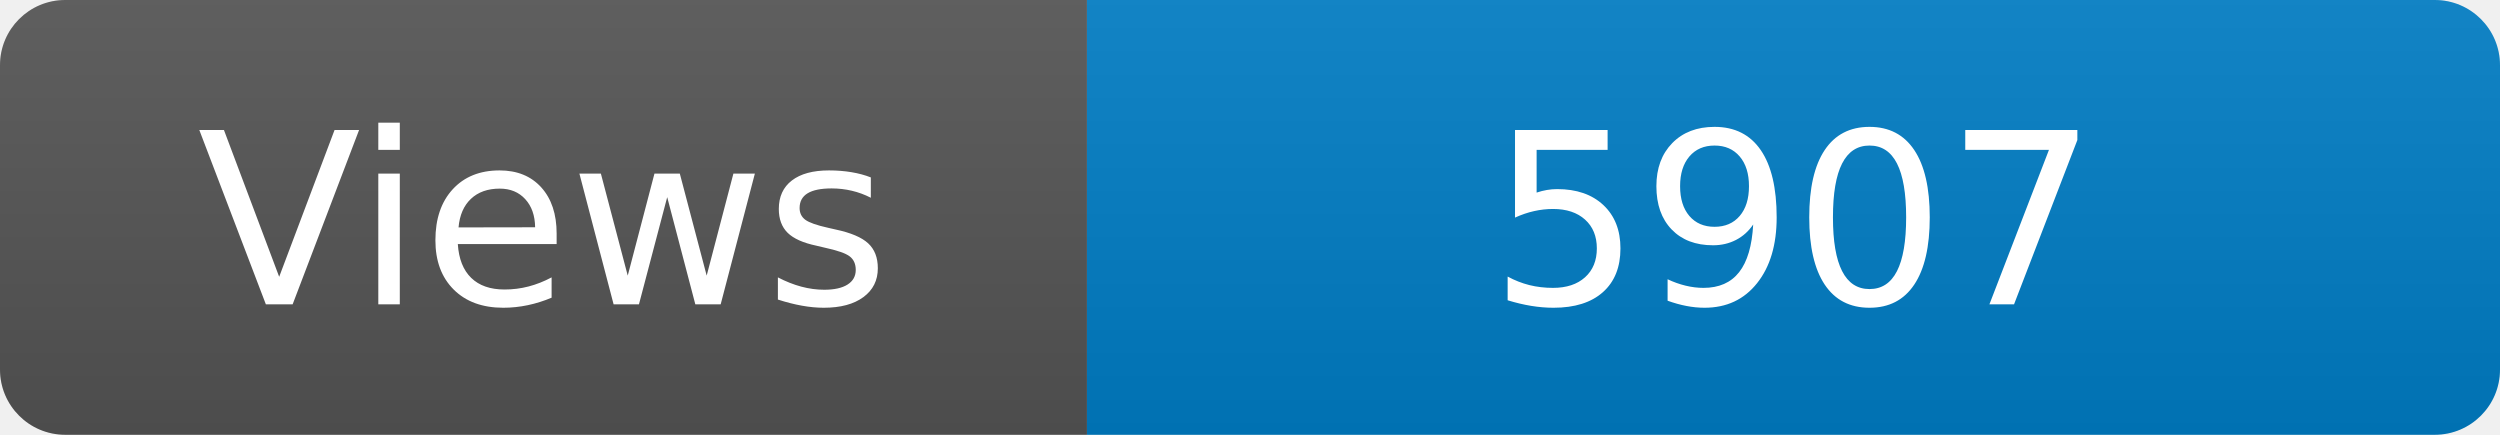
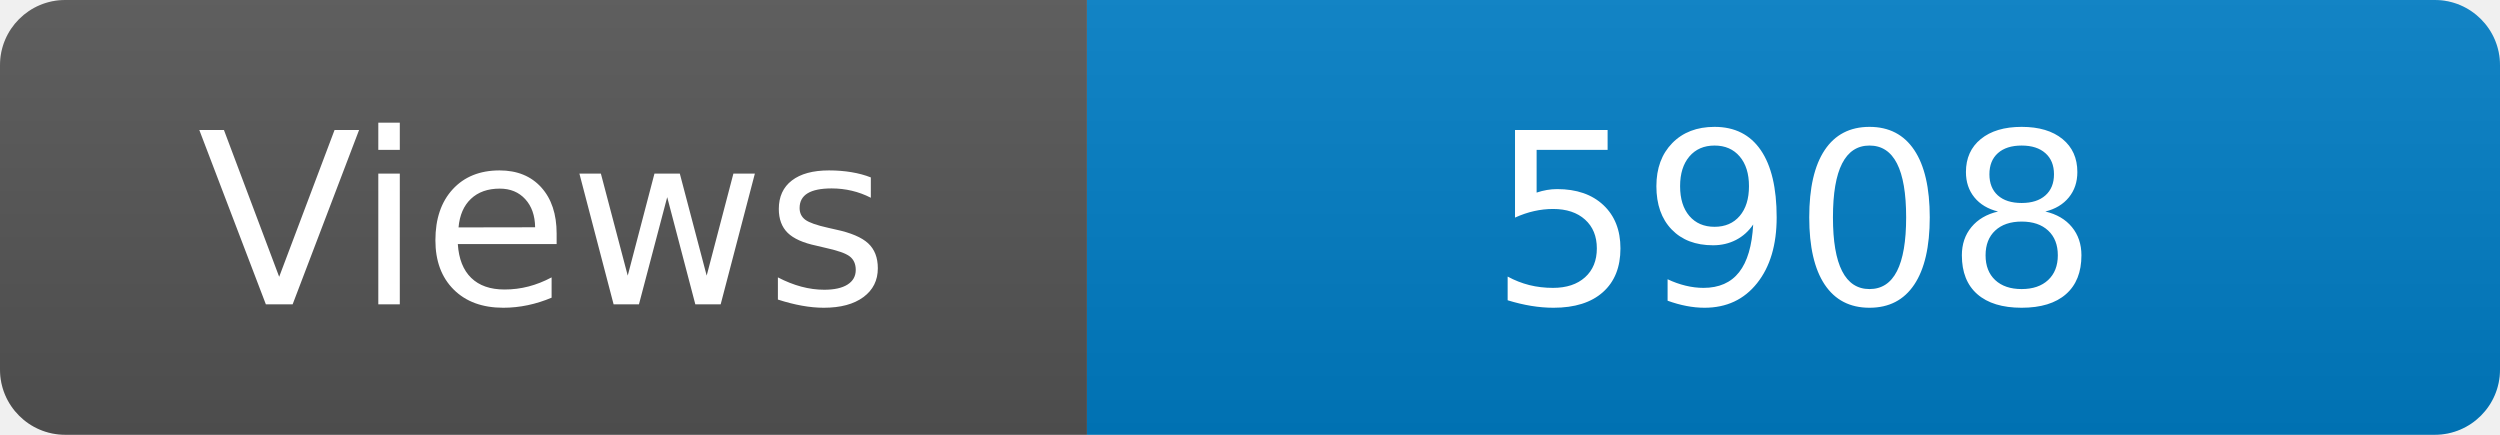
<svg xmlns="http://www.w3.org/2000/svg" width="115" height="20" role="img" aria-label="Maintained?: yes">
  <linearGradient id="s" x2="0" y2="100%">
    <stop offset="0" stop-color="#bbb" stop-opacity=".1" />
    <stop offset="1" stop-opacity=".1" />
  </linearGradient>
  <clipPath id="r">
    <rect width="115" height="20" rx="3" fill="#fff" />
  </clipPath>
  <g clip-path="url(#r)">
    <rect width="50" height="20" fill="#555" />
    <rect x="50" width="160" height="20" fill="#007ec6" />
    <rect width="115" height="20" fill="url(#s)" />
  </g>
  <g fill="#fff" text-anchor="middle" font-family="Verdana,Geneva,DejaVu Sans,sans-serif" font-size="110">
    <text x="250" y="140" transform="scale(.1)" fill="#fff">Views</text>
-     <text x="825" y="140" transform="scale(.1)" fill="#fff">5907</text>
+     <text x="825" y="140" transform="scale(.1)" fill="#fff">5908</text>
  </g>
</svg>
